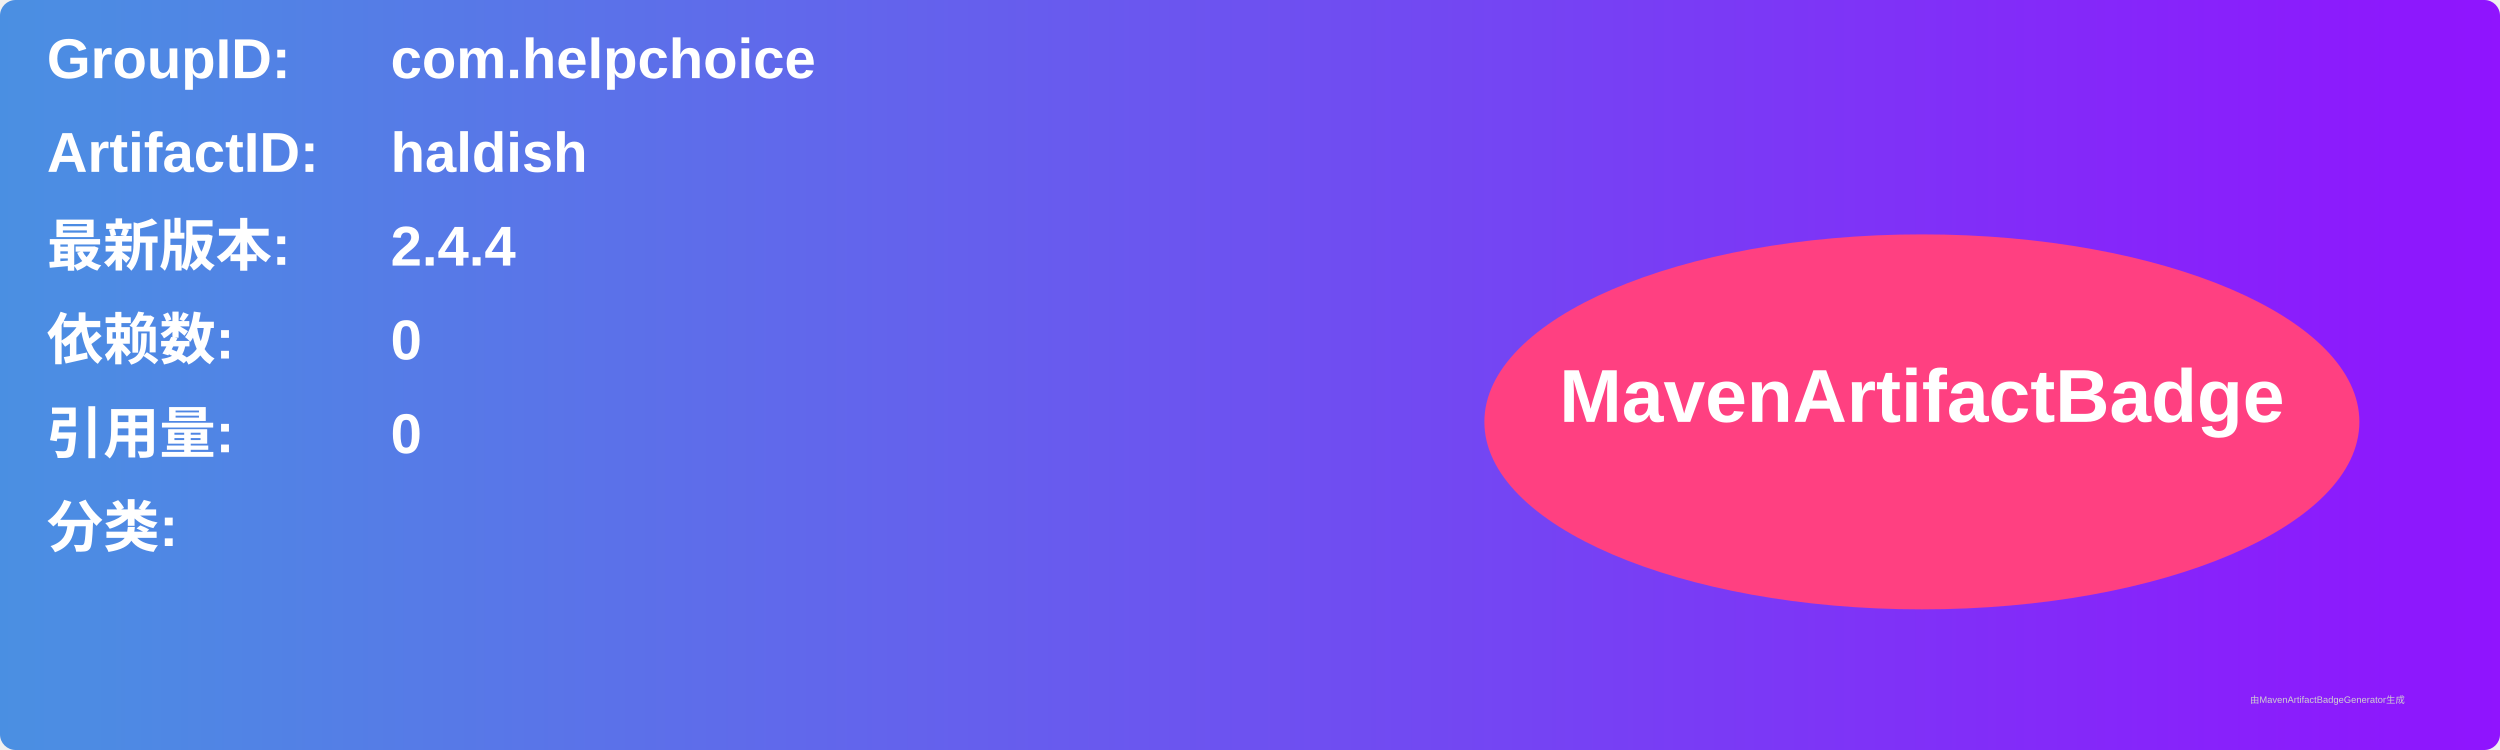
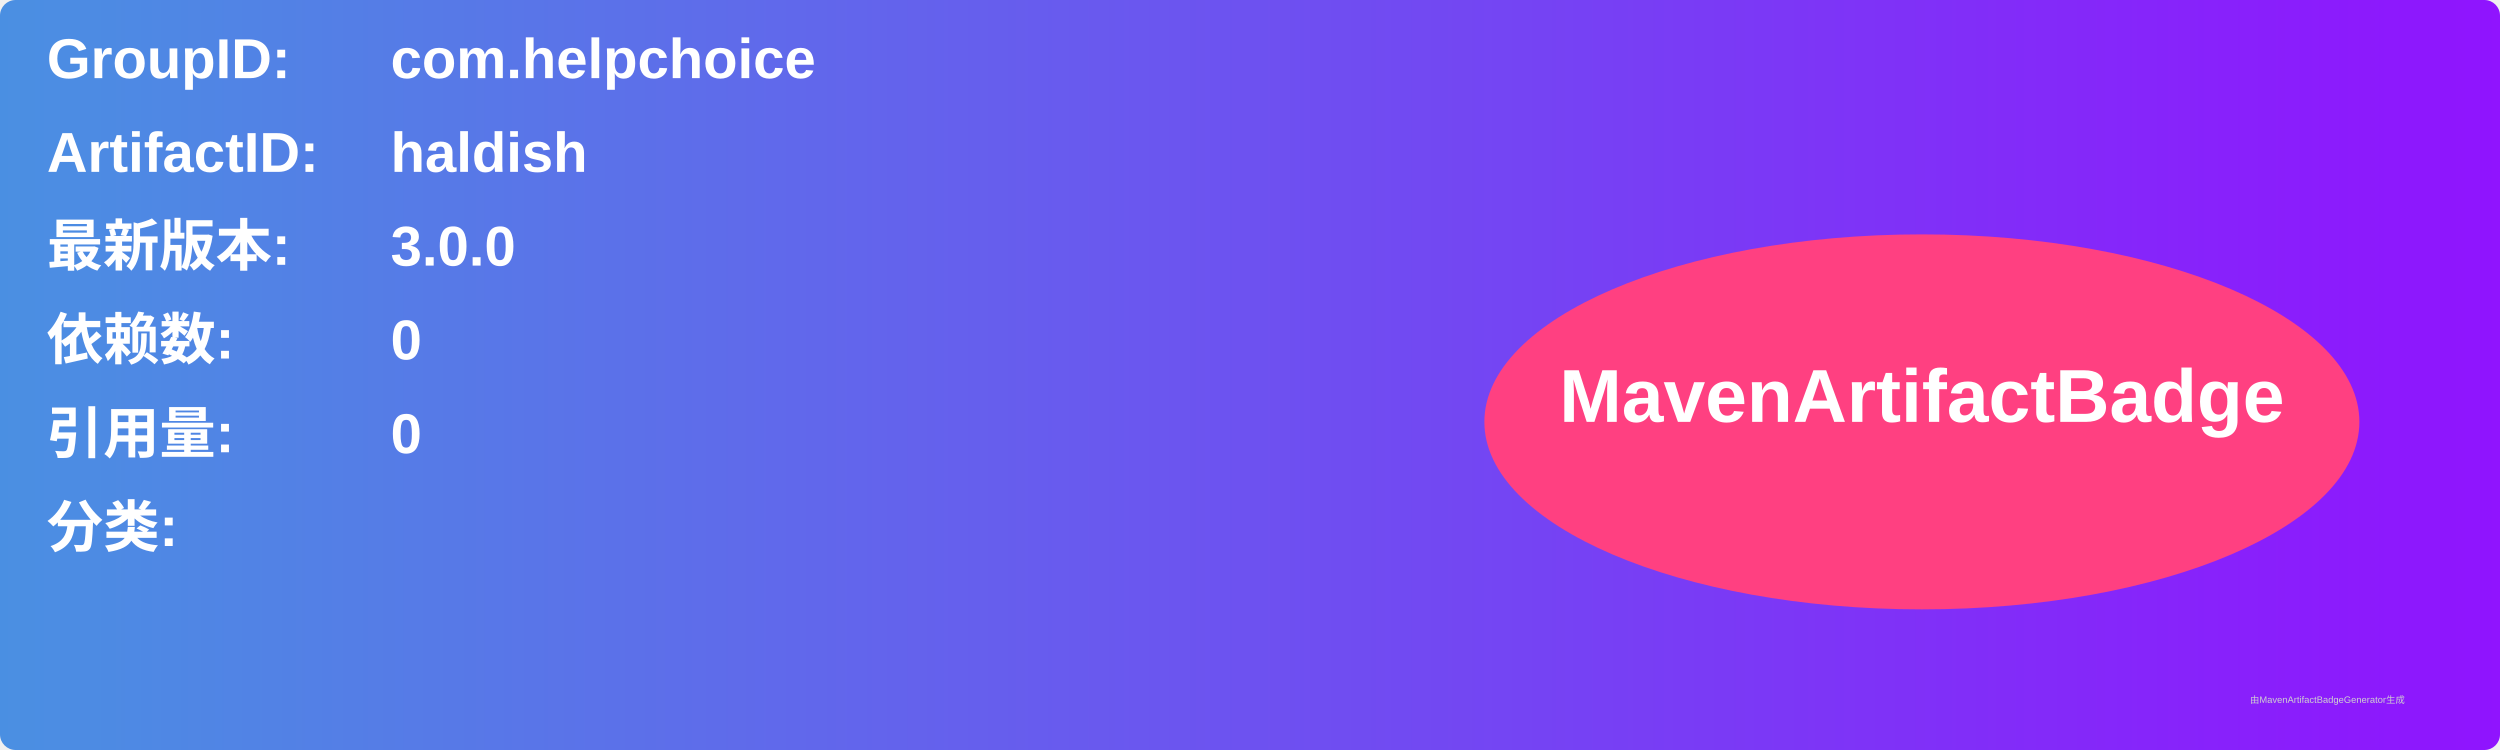
<svg xmlns="http://www.w3.org/2000/svg" width="800" height="240" viewBox="0 0 800 240">
  <linearGradient id="grad" x1="0%" y1="0%" x2="100%" y2="0%">
    <stop offset="0%" stop-color="#4a90e2" />
    <stop offset="100%" stop-color="#9013fe" />
  </linearGradient>
  <rect width="100%" height="100%" rx="5" ry="5" fill="url(#grad)" />
  <g transform="translate(15, 15)">
    <text x="0" y="10" font-family="Arial" font-size="18" fill="white" font-weight="bold" width="260">GroupID:</text>
    <text x="110" y="10" font-family="Arial" font-size="18" fill="white" font-weight="bold" width="460">com.helpchoice</text>
    <text x="0" y="40" font-family="Arial" font-size="18" fill="white" font-weight="bold" width="260">ArtifactID:</text>
    <text x="110" y="40" font-family="Arial" font-size="18" fill="white" font-weight="bold" width="460">haldish</text>
    <text x="0" y="70" font-family="Arial" font-size="18" fill="white" font-weight="bold">最新版本:</text>
    <text x="110" y="70" font-family="Arial" font-size="18" fill="white" font-weight="bold">
-       <tspan font-weight="bold">2.4.4</tspan>
+       <tspan font-weight="bold">3.0.0</tspan>
    </text>
    <text x="0" y="100" font-family="Arial" font-size="18" fill="white" font-weight="bold">依赖数: </text>
    <text x="110" y="100" font-family="Arial" font-size="18" fill="white">
      <tspan font-weight="bold">0</tspan>
    </text>
    <text x="0" y="130" font-family="Arial" font-size="18" fill="white" font-weight="bold">引用量: </text>
    <text x="110" y="130" font-family="Arial" font-size="18" fill="white">
      <tspan font-weight="bold">0</tspan>
    </text>
    <text x="0" y="160" font-family="Arial" font-size="18" fill="white" font-weight="bold">分类:</text>
    <text x="10" y="190" font-family="Arial" font-size="10" fill="white">
      <tspan font-weight="bold" />
    </text>
    <ellipse cx="600" cy="120" rx="140" ry="60" fill="#ff4081" />
    <text x="600" y="120" text-anchor="middle" font-family="Arial" font-size="24" fill="white" font-weight="bold">MavenArtifactBadge</text>
  </g>
  <text x="720" y="225" font-family="Arial" font-size="3" fill="#d0d0d0">由MavenArtifactBadgeGenerator生成</text>
</svg>
